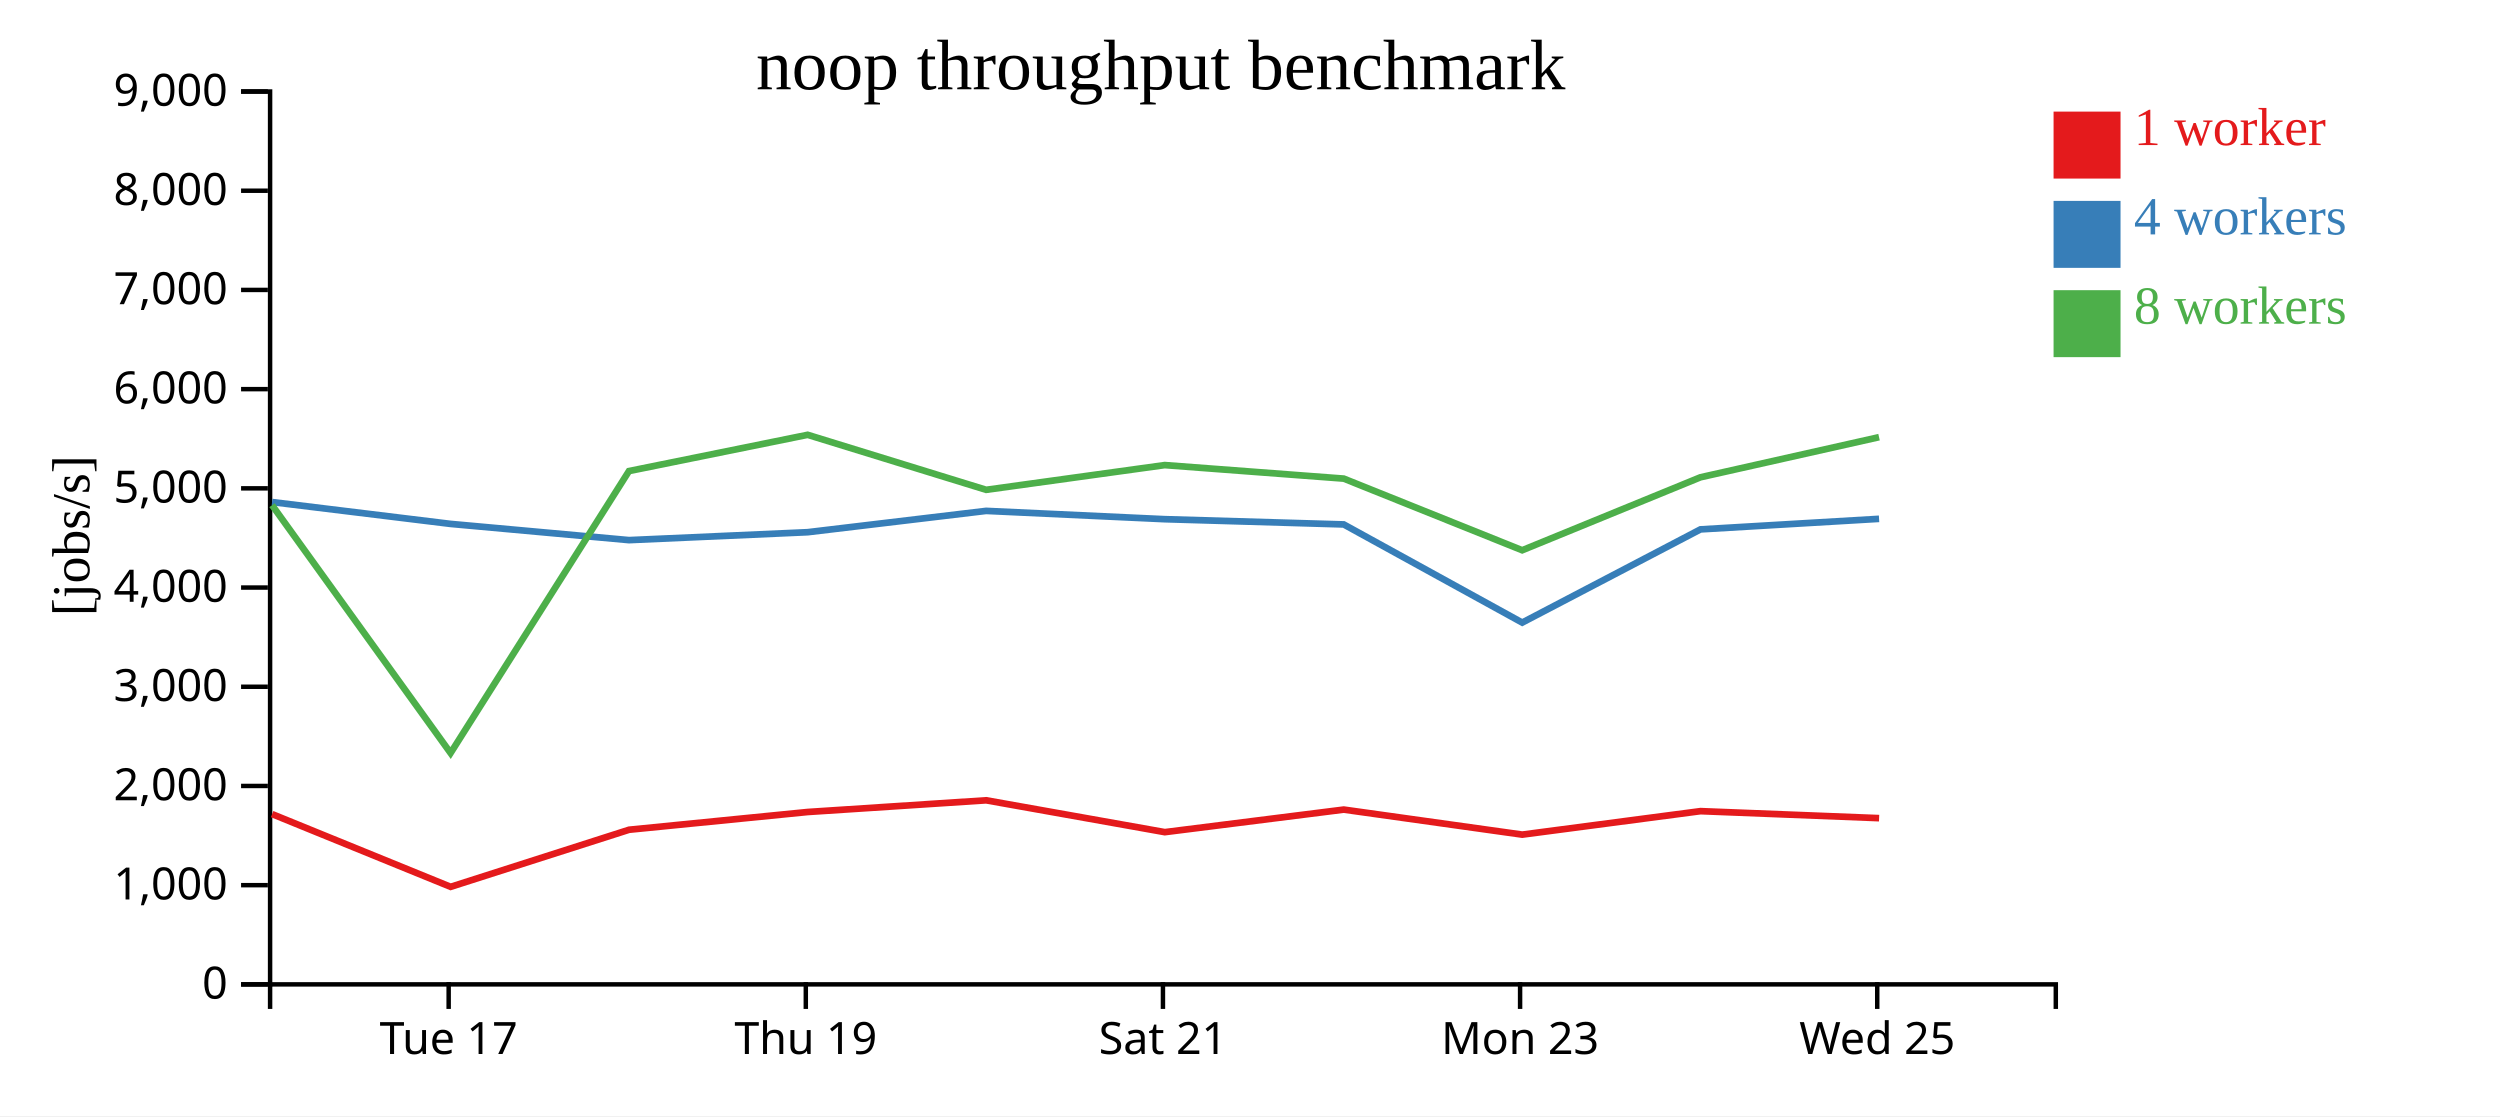
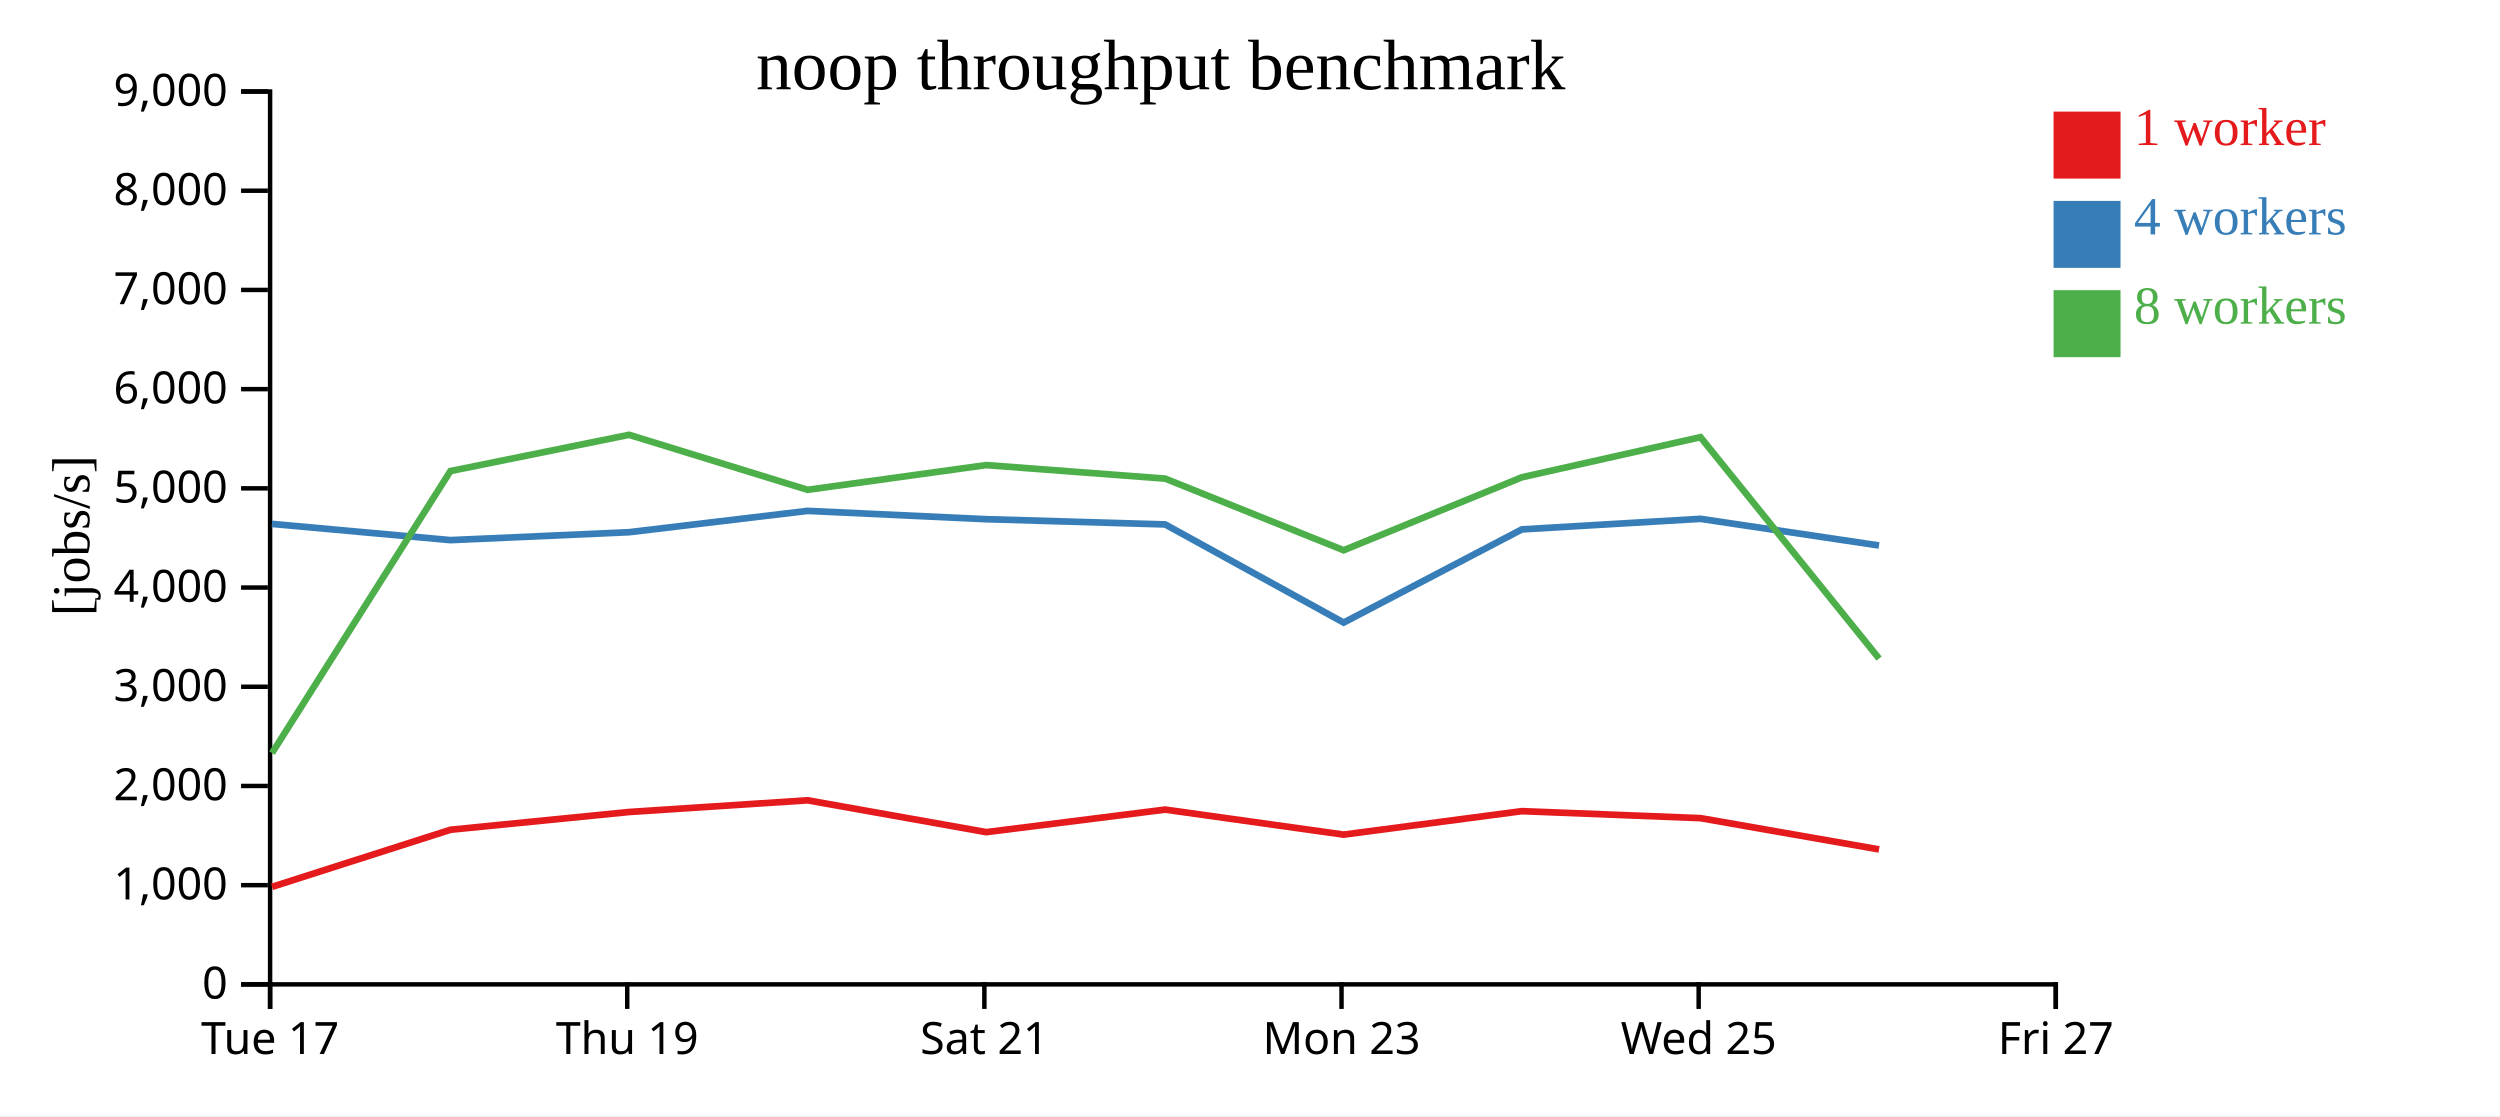
<svg xmlns="http://www.w3.org/2000/svg" width="560" height="250">
  <rect width="100%" height="100%" fill="white" />
  <g transform="translate(60,20)">
    <g transform="translate(0,200)" fill="none" font-size="10" font-family="sans-serif" text-anchor="middle">
      <path class="domain" stroke="currentColor" d="M0.5,6V0.5H400.5V6" />
-       <g class="tick" opacity="1" transform="translate(40.5,0)">
+       <g class="tick" opacity="1" transform="translate(0.5,0)">
        <line stroke="currentColor" y2="6" />
        <text fill="currentColor" y="9" dy="0.71em">Tue 17</text>
      </g>
-       <g class="tick" opacity="1" transform="translate(120.5,0)">
+       <g class="tick" opacity="1" transform="translate(80.5,0)">
        <line stroke="currentColor" y2="6" />
        <text fill="currentColor" y="9" dy="0.71em">Thu 19</text>
      </g>
-       <g class="tick" opacity="1" transform="translate(200.5,0)">
+       <g class="tick" opacity="1" transform="translate(160.5,0)">
        <line stroke="currentColor" y2="6" />
        <text fill="currentColor" y="9" dy="0.71em">Sat 21</text>
      </g>
-       <g class="tick" opacity="1" transform="translate(280.5,0)">
+       <g class="tick" opacity="1" transform="translate(240.5,0)">
        <line stroke="currentColor" y2="6" />
        <text fill="currentColor" y="9" dy="0.71em">Mon 23</text>
      </g>
-       <g class="tick" opacity="1" transform="translate(360.5,0)">
+       <g class="tick" opacity="1" transform="translate(320.5,0)">
        <line stroke="currentColor" y2="6" />
        <text fill="currentColor" y="9" dy="0.71em">Wed 25</text>
+       </g>
+       <g class="tick" opacity="1" transform="translate(400.5,0)">
+         <line stroke="currentColor" y2="6" />
+         <text fill="currentColor" y="9" dy="0.71em">Fri 27</text>
      </g>
    </g>
    <g fill="none" font-size="10" font-family="sans-serif" text-anchor="end">
      <path class="domain" stroke="currentColor" d="M-6,200.5H0.5V0.5H-6" />
      <g class="tick" opacity="1" transform="translate(0,200.5)">
        <line stroke="currentColor" x2="-6" />
        <text fill="currentColor" x="-9" dy="0.32em">0</text>
      </g>
      <g class="tick" opacity="1" transform="translate(0,178.2778)">
        <line stroke="currentColor" x2="-6" />
        <text fill="currentColor" x="-9" dy="0.32em">1,000</text>
      </g>
      <g class="tick" opacity="1" transform="translate(0,156.0556)">
        <line stroke="currentColor" x2="-6" />
        <text fill="currentColor" x="-9" dy="0.32em">2,000</text>
      </g>
      <g class="tick" opacity="1" transform="translate(0,133.8333)">
        <line stroke="currentColor" x2="-6" />
        <text fill="currentColor" x="-9" dy="0.32em">3,000</text>
      </g>
      <g class="tick" opacity="1" transform="translate(0,111.6111)">
        <line stroke="currentColor" x2="-6" />
        <text fill="currentColor" x="-9" dy="0.32em">4,000</text>
      </g>
      <g class="tick" opacity="1" transform="translate(0,89.38889)">
        <line stroke="currentColor" x2="-6" />
        <text fill="currentColor" x="-9" dy="0.32em">5,000</text>
      </g>
      <g class="tick" opacity="1" transform="translate(0,67.16667)">
        <line stroke="currentColor" x2="-6" />
        <text fill="currentColor" x="-9" dy="0.32em">6,000</text>
      </g>
      <g class="tick" opacity="1" transform="translate(0,44.94444)">
        <line stroke="currentColor" x2="-6" />
        <text fill="currentColor" x="-9" dy="0.32em">7,000</text>
      </g>
      <g class="tick" opacity="1" transform="translate(0,22.72222)">
        <line stroke="currentColor" x2="-6" />
        <text fill="currentColor" x="-9" dy="0.32em">8,000</text>
      </g>
      <g class="tick" opacity="1" transform="translate(0,0.5)">
        <line stroke="currentColor" x2="-6" />
        <text fill="currentColor" x="-9" dy="0.32em">9,000</text>
      </g>
    </g>
    <text text-anchor="middle" style="font-size: 12px" transform="rotate(-90)" y="-40" x="-100">[jobs/s]</text>
    <text text-anchor="middle" style="font-size: 16px" y="0" x="200">noop throughput benchmark</text>
-     <path class="line" fill="none" stroke="#e41a1c" stroke-width="1.5" d="M0.95,162.358L40.937,178.652L80.915,165.863L120.922,161.887L160.895,159.268L200.917,166.402L241.003,161.35L280.981,166.956L320.912,161.697L360.919,163.266" />
-     <path class="line" fill="none" stroke="#377eb8" stroke-width="1.5" d="M0.94,92.465L40.904,97.352L80.906,100.988L120.92,99.214L160.893,94.439L200.896,96.298L241,97.473L280.976,119.46L320.908,98.58L360.912,96.219" />
-     <path class="line" fill="none" stroke="#4daf4a" stroke-width="1.5" d="M0.942,93.16L40.93,148.681L80.892,85.518L120.912,77.398L160.896,89.72L200.9,84.181L241,87.21L280.97,103.255L320.904,86.912L360.906,77.925" />
+     <path class="line" fill="none" stroke="#e41a1c" stroke-width="1.5" d="M0.937,178.652L40.915,165.863L80.922,161.887L120.895,159.268L160.917,166.402L201.003,161.35L240.981,166.956L280.912,161.697L320.919,163.266L360.912,170.273" />
+     <path class="line" fill="none" stroke="#377eb8" stroke-width="1.5" d="M0.904,97.352L40.906,100.988L80.92,99.214L120.893,94.439L160.896,96.298L201,97.473L240.976,119.46L280.908,98.58L320.912,96.219L360.901,102.191" />
+     <path class="line" fill="none" stroke="#4daf4a" stroke-width="1.5" d="M0.93,148.681L40.892,85.518L80.912,77.398L120.896,89.72L160.9,84.181L201,87.21L240.97,103.255L280.904,86.912L320.906,77.925L360.912,127.516" />
    <rect class="dot" x="400" y="5" width="15" height="15" style="fill: #e41a1c;" />
    <rect class="dot" x="400" y="25" width="15" height="15" style="fill: #377eb8;" />
    <rect class="dot" x="400" y="45" width="15" height="15" style="fill: #4daf4a;" />
    <text class="label" x="418" y="12.5" style="fill: #e41a1c; alignment-baseline: middle;" text-anchor="left">1 worker</text>
    <text class="label" x="418" y="32.5" style="fill: #377eb8; alignment-baseline: middle;" text-anchor="left">4 workers</text>
    <text class="label" x="418" y="52.5" style="fill: #4daf4a; alignment-baseline: middle;" text-anchor="left">8 workers</text>
  </g>
</svg>
